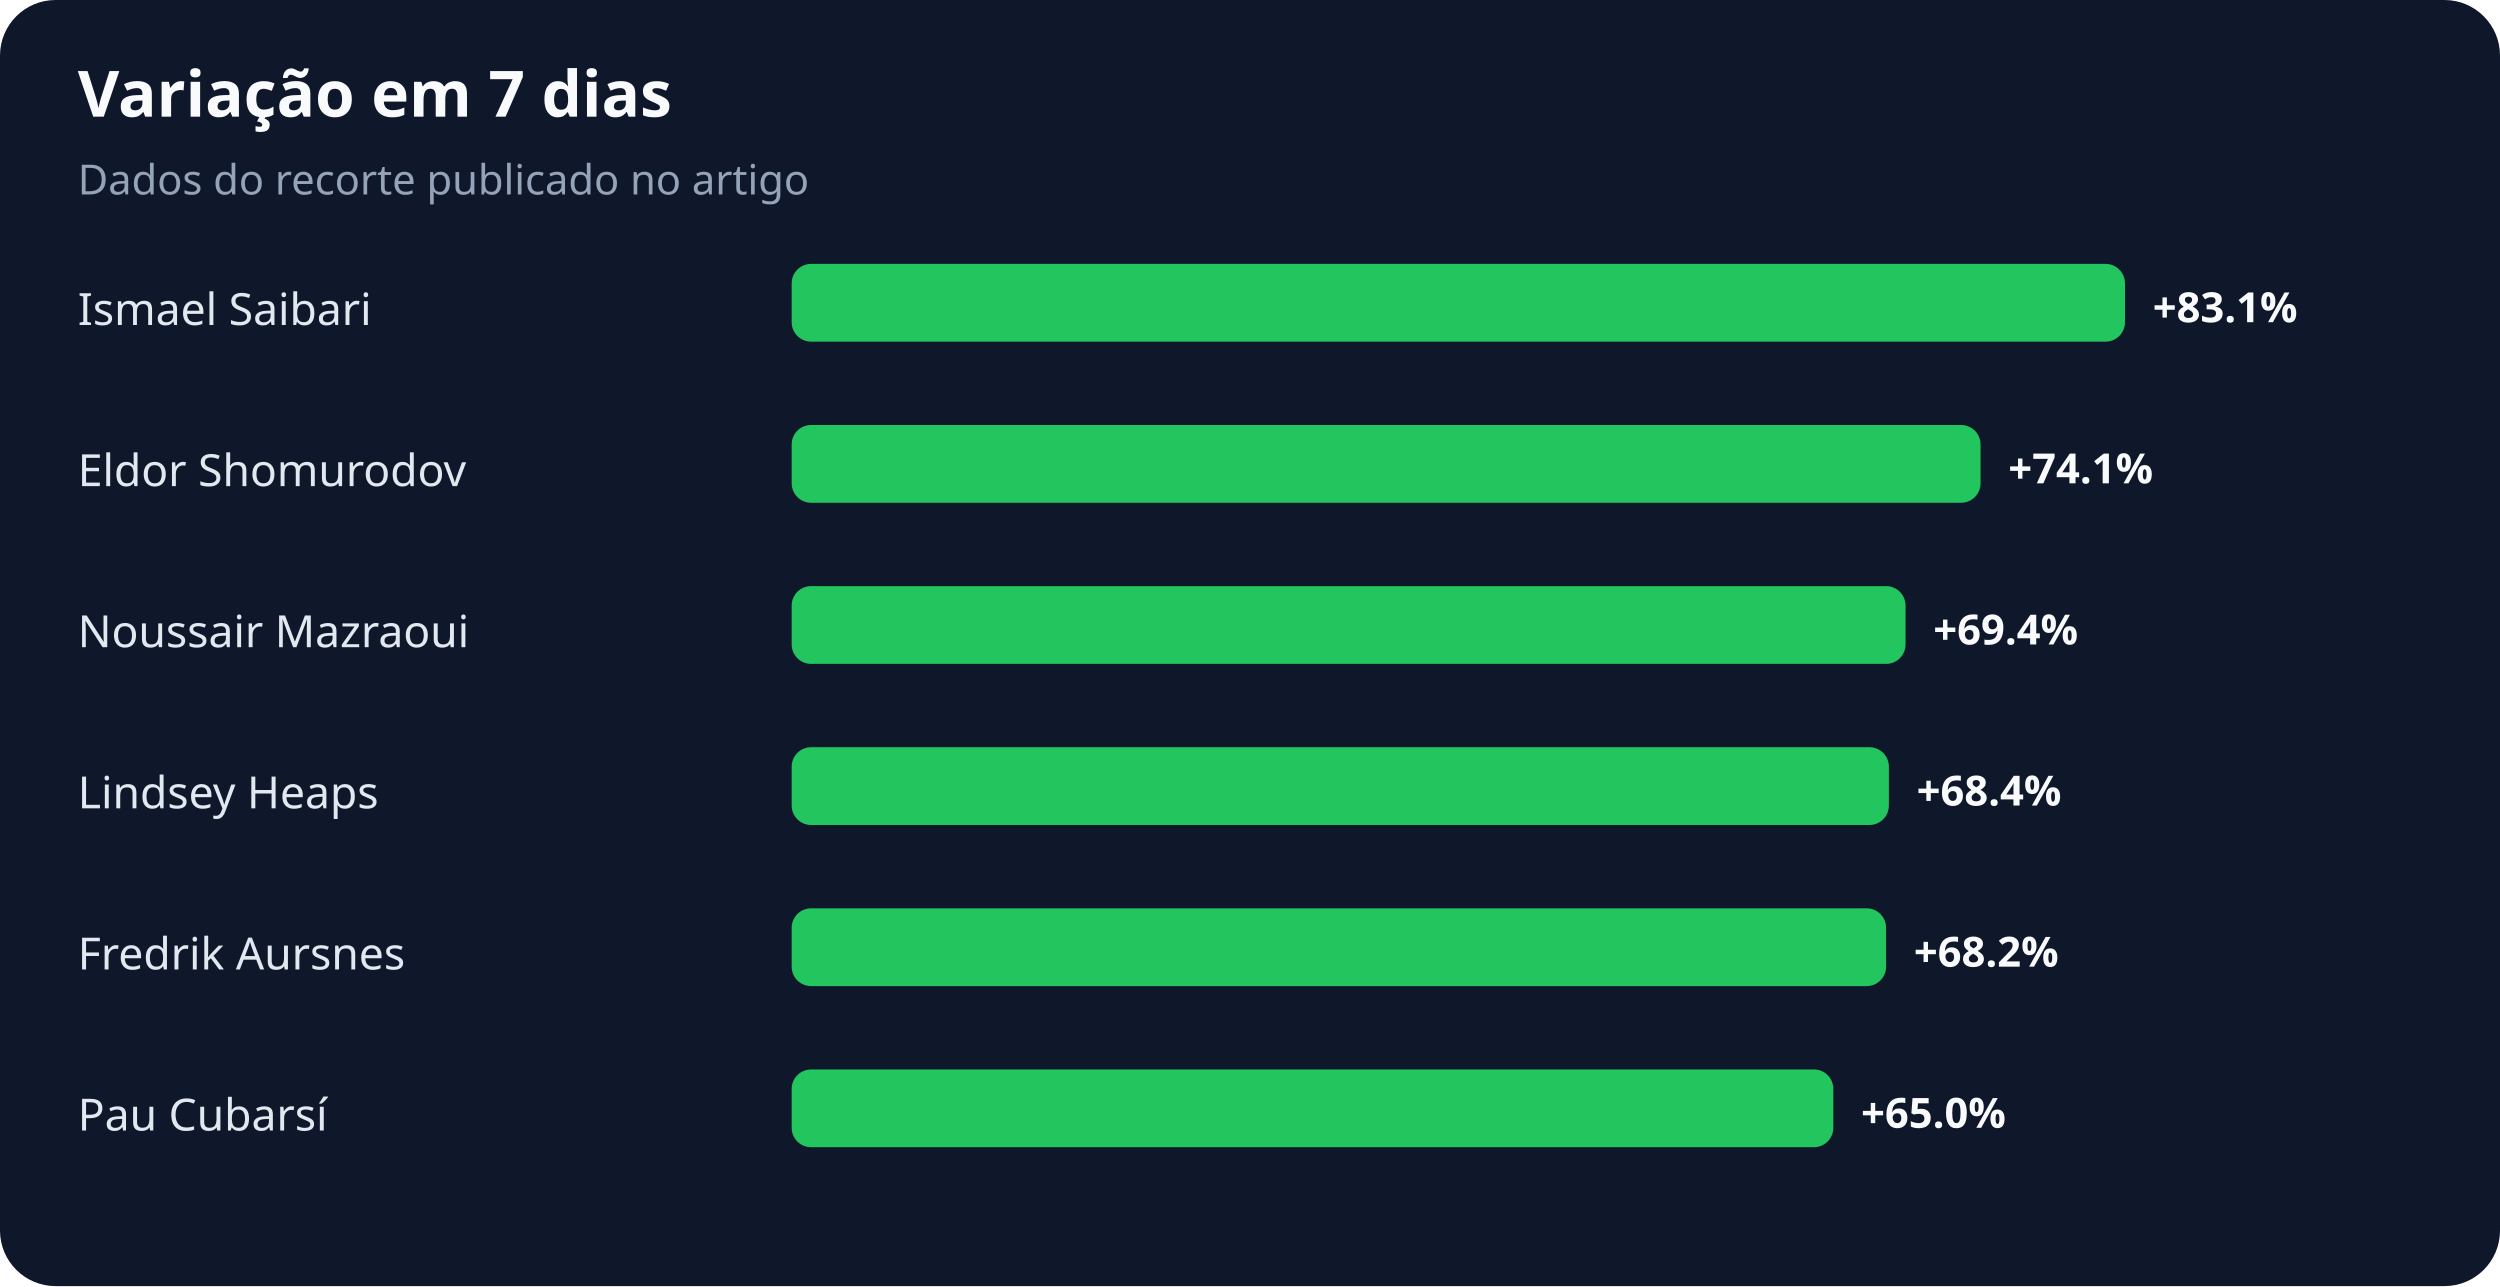
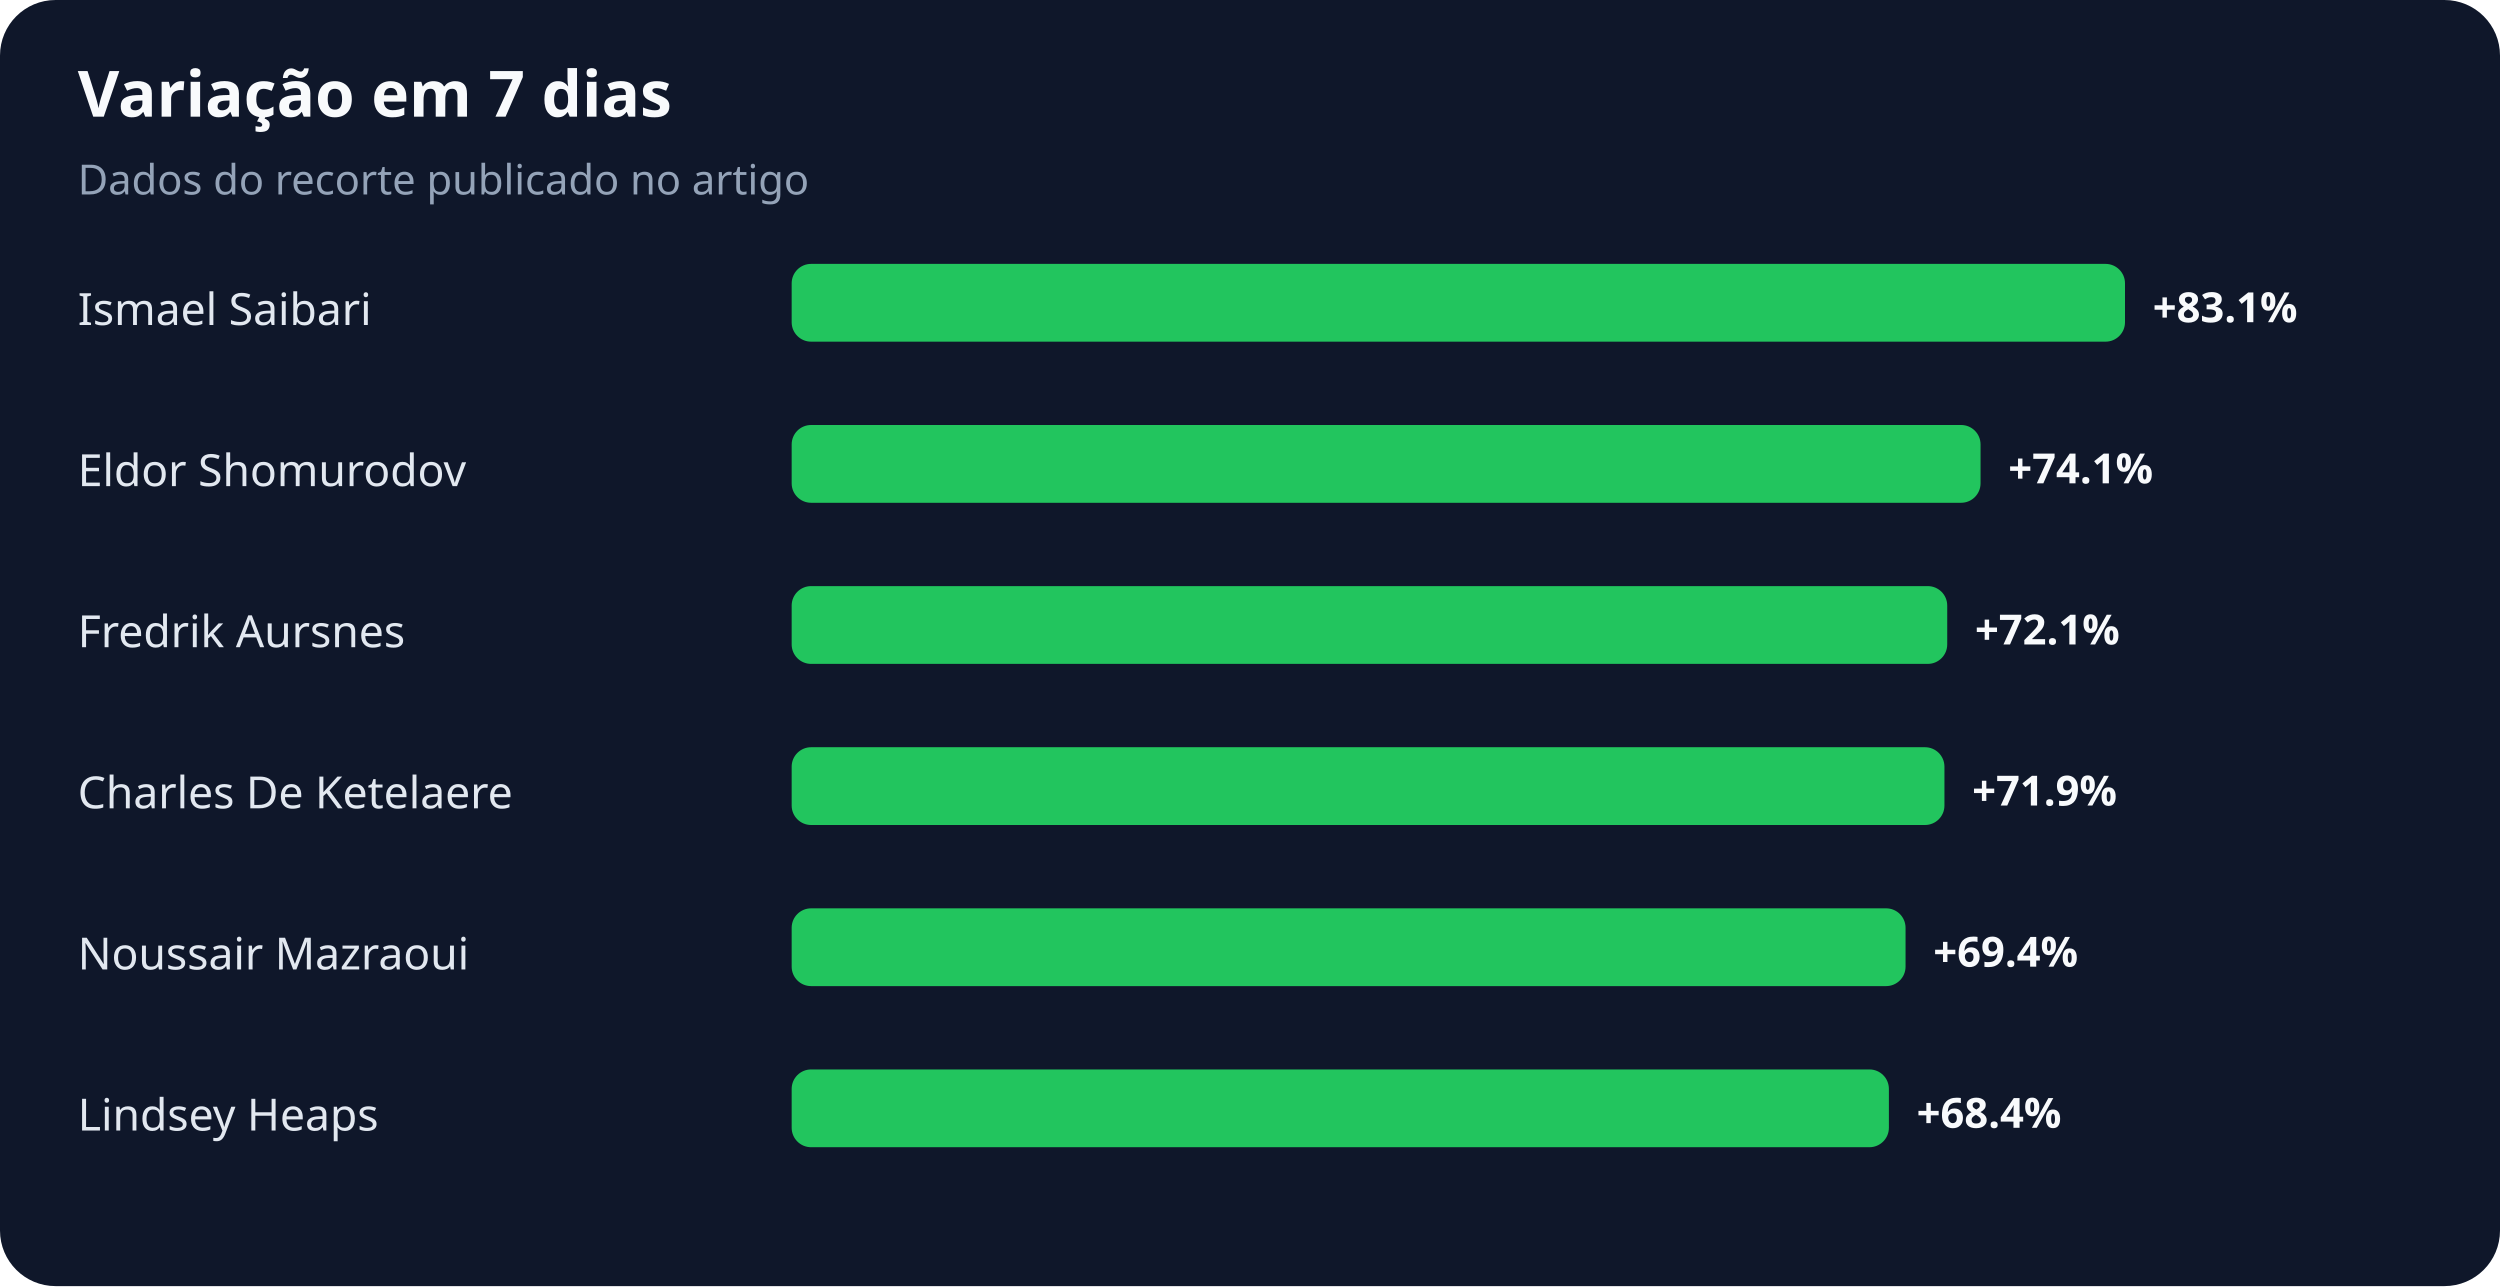
<svg xmlns="http://www.w3.org/2000/svg" width="900" height="463" viewBox="0 0 900 463" role="img" aria-labelledby="title desc">
  <rect width="100%" height="100%" rx="20" fill="#0f172a" />
  <text x="28" y="42" fill="#f8fafc" font-family="system-ui,sans-serif" font-size="23" font-weight="700">Variação em 7 dias</text>
  <text x="28" y="70" fill="#94a3b8" font-family="system-ui,sans-serif" font-size="15">Dados do recorte publicado no artigo</text>
  <text x="28" y="117" fill="#e2e8f0" font-family="system-ui,sans-serif" font-size="16">Ismael Saibari</text>
  <rect x="285" y="95" width="480" height="28" rx="7" fill="#22c55e" />
  <text x="775" y="116" fill="#f8fafc" font-family="system-ui,sans-serif" font-size="15" font-weight="700">+83.1%</text>
  <text x="28" y="175" fill="#e2e8f0" font-family="system-ui,sans-serif" font-size="16">Eldor Shomurodov</text>
  <rect x="285" y="153" width="428" height="28" rx="7" fill="#22c55e" />
  <text x="723" y="174" fill="#f8fafc" font-family="system-ui,sans-serif" font-size="15" font-weight="700">+74.1%</text>
-   <text x="28" y="233" fill="#e2e8f0" font-family="system-ui,sans-serif" font-size="16">Noussair Mazraoui</text>
-   <rect x="285" y="211" width="401" height="28" rx="7" fill="#22c55e" />
-   <text x="696" y="232" fill="#f8fafc" font-family="system-ui,sans-serif" font-size="15" font-weight="700">+69.4%</text>
-   <text x="28" y="291" fill="#e2e8f0" font-family="system-ui,sans-serif" font-size="16">Lindsey Heaps</text>
-   <rect x="285" y="269" width="395" height="28" rx="7" fill="#22c55e" />
-   <text x="690" y="290" fill="#f8fafc" font-family="system-ui,sans-serif" font-size="15" font-weight="700">+68.4%</text>
-   <text x="28" y="349" fill="#e2e8f0" font-family="system-ui,sans-serif" font-size="16">Fredrik Aursnes</text>
-   <rect x="285" y="327" width="394" height="28" rx="7" fill="#22c55e" />
-   <text x="689" y="348" fill="#f8fafc" font-family="system-ui,sans-serif" font-size="15" font-weight="700">+68.2%</text>
-   <text x="28" y="407" fill="#e2e8f0" font-family="system-ui,sans-serif" font-size="16">Pau Cubarsí</text>
-   <rect x="285" y="385" width="375" height="28" rx="7" fill="#22c55e" />
-   <text x="670" y="406" fill="#f8fafc" font-family="system-ui,sans-serif" font-size="15" font-weight="700">+65.0%</text>
+   <text x="28" y="233" fill="#e2e8f0" font-family="system-ui,sans-serif" font-size="16">Fredrik Aursnes</text>
+   <rect x="285" y="211" width="416" height="28" rx="7" fill="#22c55e" />
+   <text x="711" y="232" fill="#f8fafc" font-family="system-ui,sans-serif" font-size="15" font-weight="700">+72.1%</text>
+   <text x="28" y="291" fill="#e2e8f0" font-family="system-ui,sans-serif" font-size="16">Charles De Ketelaere</text>
+   <rect x="285" y="269" width="415" height="28" rx="7" fill="#22c55e" />
+   <text x="710" y="290" fill="#f8fafc" font-family="system-ui,sans-serif" font-size="15" font-weight="700">+71.9%</text>
+   <text x="28" y="349" fill="#e2e8f0" font-family="system-ui,sans-serif" font-size="16">Noussair Mazraoui</text>
+   <rect x="285" y="327" width="401" height="28" rx="7" fill="#22c55e" />
+   <text x="696" y="348" fill="#f8fafc" font-family="system-ui,sans-serif" font-size="15" font-weight="700">+69.4%</text>
+   <text x="28" y="407" fill="#e2e8f0" font-family="system-ui,sans-serif" font-size="16">Lindsey Heaps</text>
+   <rect x="285" y="385" width="395" height="28" rx="7" fill="#22c55e" />
+   <text x="690" y="406" fill="#f8fafc" font-family="system-ui,sans-serif" font-size="15" font-weight="700">+68.4%</text>
</svg>
